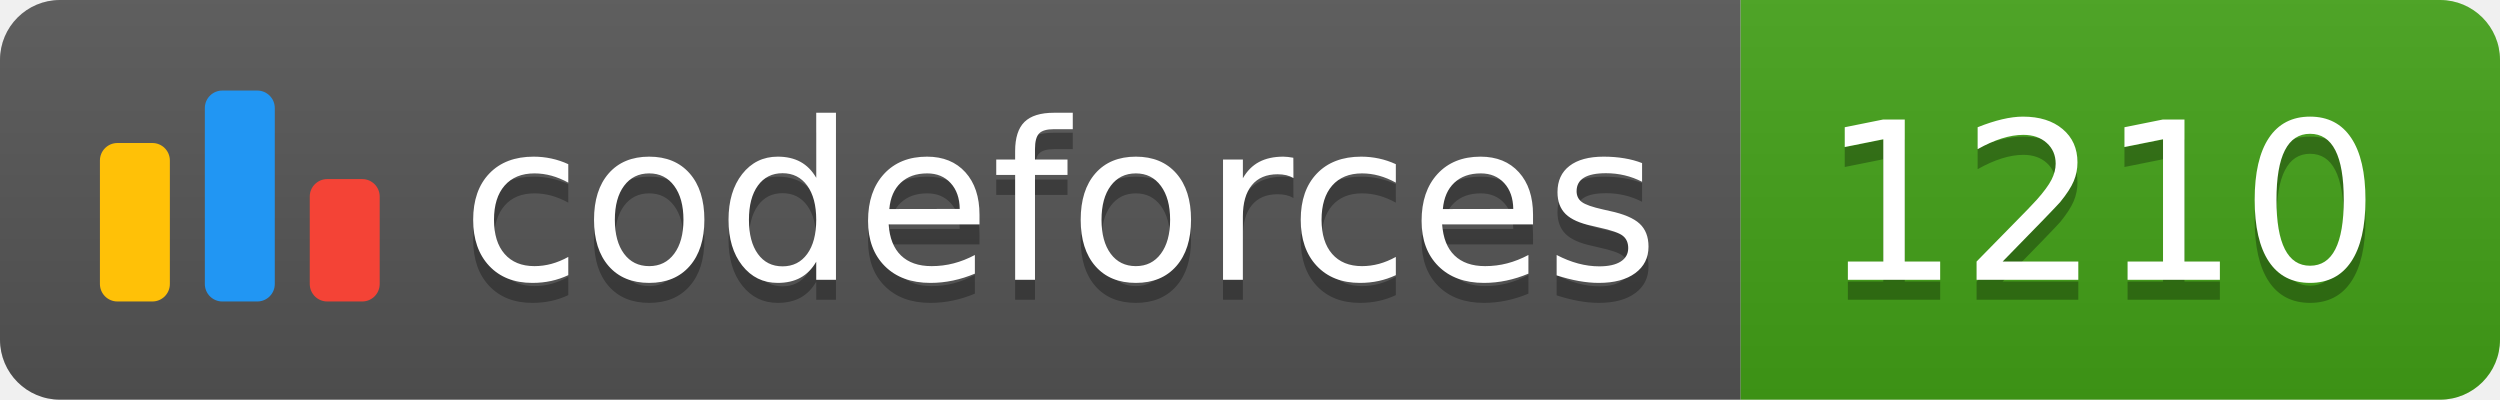
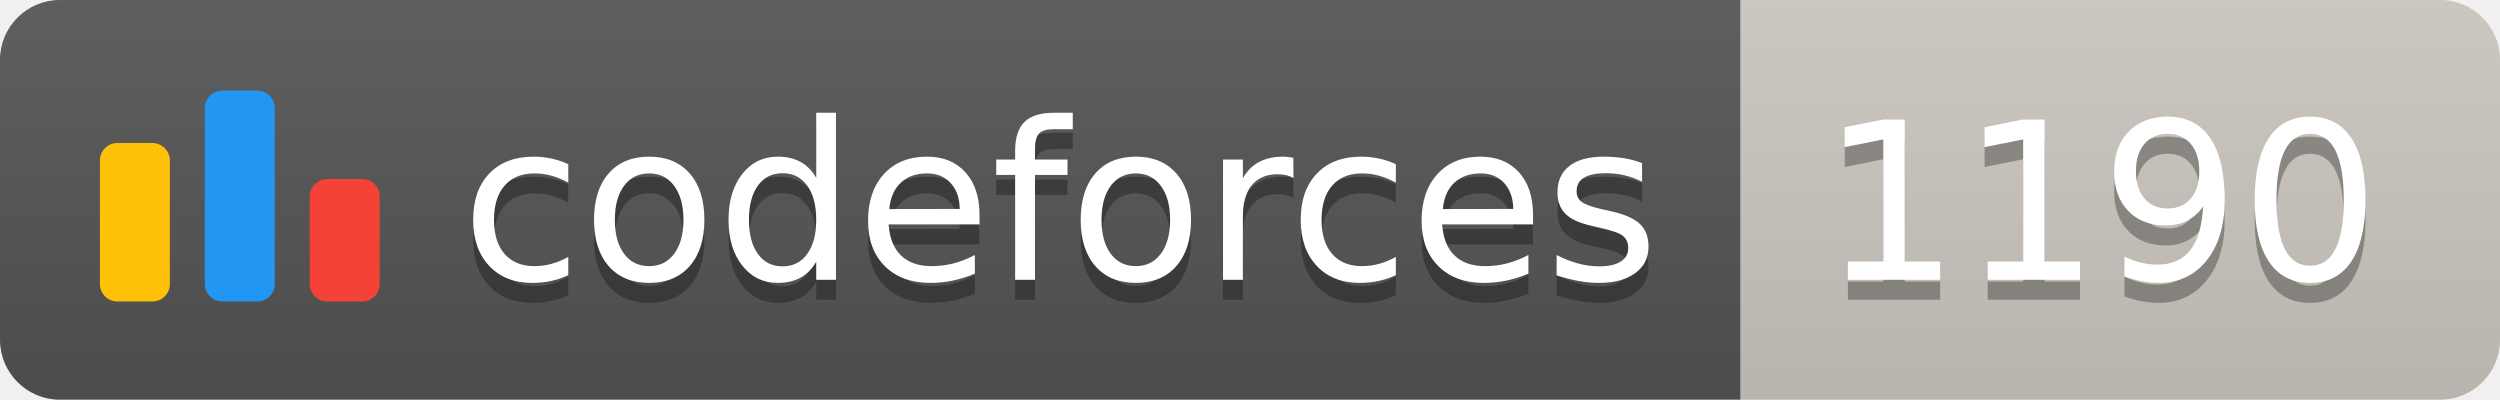
<svg xmlns="http://www.w3.org/2000/svg" width="125.1" height="20">
  <linearGradient id="smooth" x2="0" y2="100%">
    <stop offset="0" stop-color="#bbb" stop-opacity=".1" />
    <stop offset="1" stop-opacity=".1" />
  </linearGradient>
  <clipPath id="round">
    <rect width="125.1" height="20" rx="3" fill="#fff" />
  </clipPath>
  <g clip-path="url(#round)">
    <rect width="87.1" height="20" fill="#555" />
-     <rect x="87.1" width="38.0" height="20" fill="#43A217" />
+     <rect x="87.1" width="38.0" height="20" fill="#cec8c1" />
    <rect width="125.1" height="20" fill="url(#smooth)" />
  </g>
  <g fill="#fff" text-anchor="middle" font-family="DejaVu Sans,Verdana,Geneva,sans-serif" font-size="110">
    <svg x="5" y="3" class="logo" width="14" height="14" viewBox="0 0 32 25" fill="none">
      <rect y="6" width="8" height="18.125" rx="2" fill="#FFC107" />
      <rect x="24" y="10.125" width="8" height="14" rx="2" fill="#F44336" />
      <rect x="12" width="8" height="24.125" rx="2" fill="#2196F3" />
    </svg>
    <text x="530.5" y="150" fill="#010101" fill-opacity=".3" transform="scale(0.1)" textLength="601.0" lengthAdjust="spacing">codeforces
        </text>
    <text x="530.5" y="140" transform="scale(0.1)" textLength="601.0" lengthAdjust="spacing">codeforces</text>
-     <text x="1051.0" y="150" fill="#010101" fill-opacity=".3" transform="scale(0.1)" textLength="280.0" lengthAdjust="spacing">1210
+     <text x="1051.0" y="150" fill="#010101" fill-opacity=".3" transform="scale(0.1)" textLength="280.0" lengthAdjust="spacing">1190
        </text>
-     <text x="1051.0" y="140" transform="scale(0.1)" textLength="280.0" lengthAdjust="spacing">1210</text>
+     <text x="1051.0" y="140" transform="scale(0.1)" textLength="280.0" lengthAdjust="spacing">1190</text>
  </g>
</svg>
